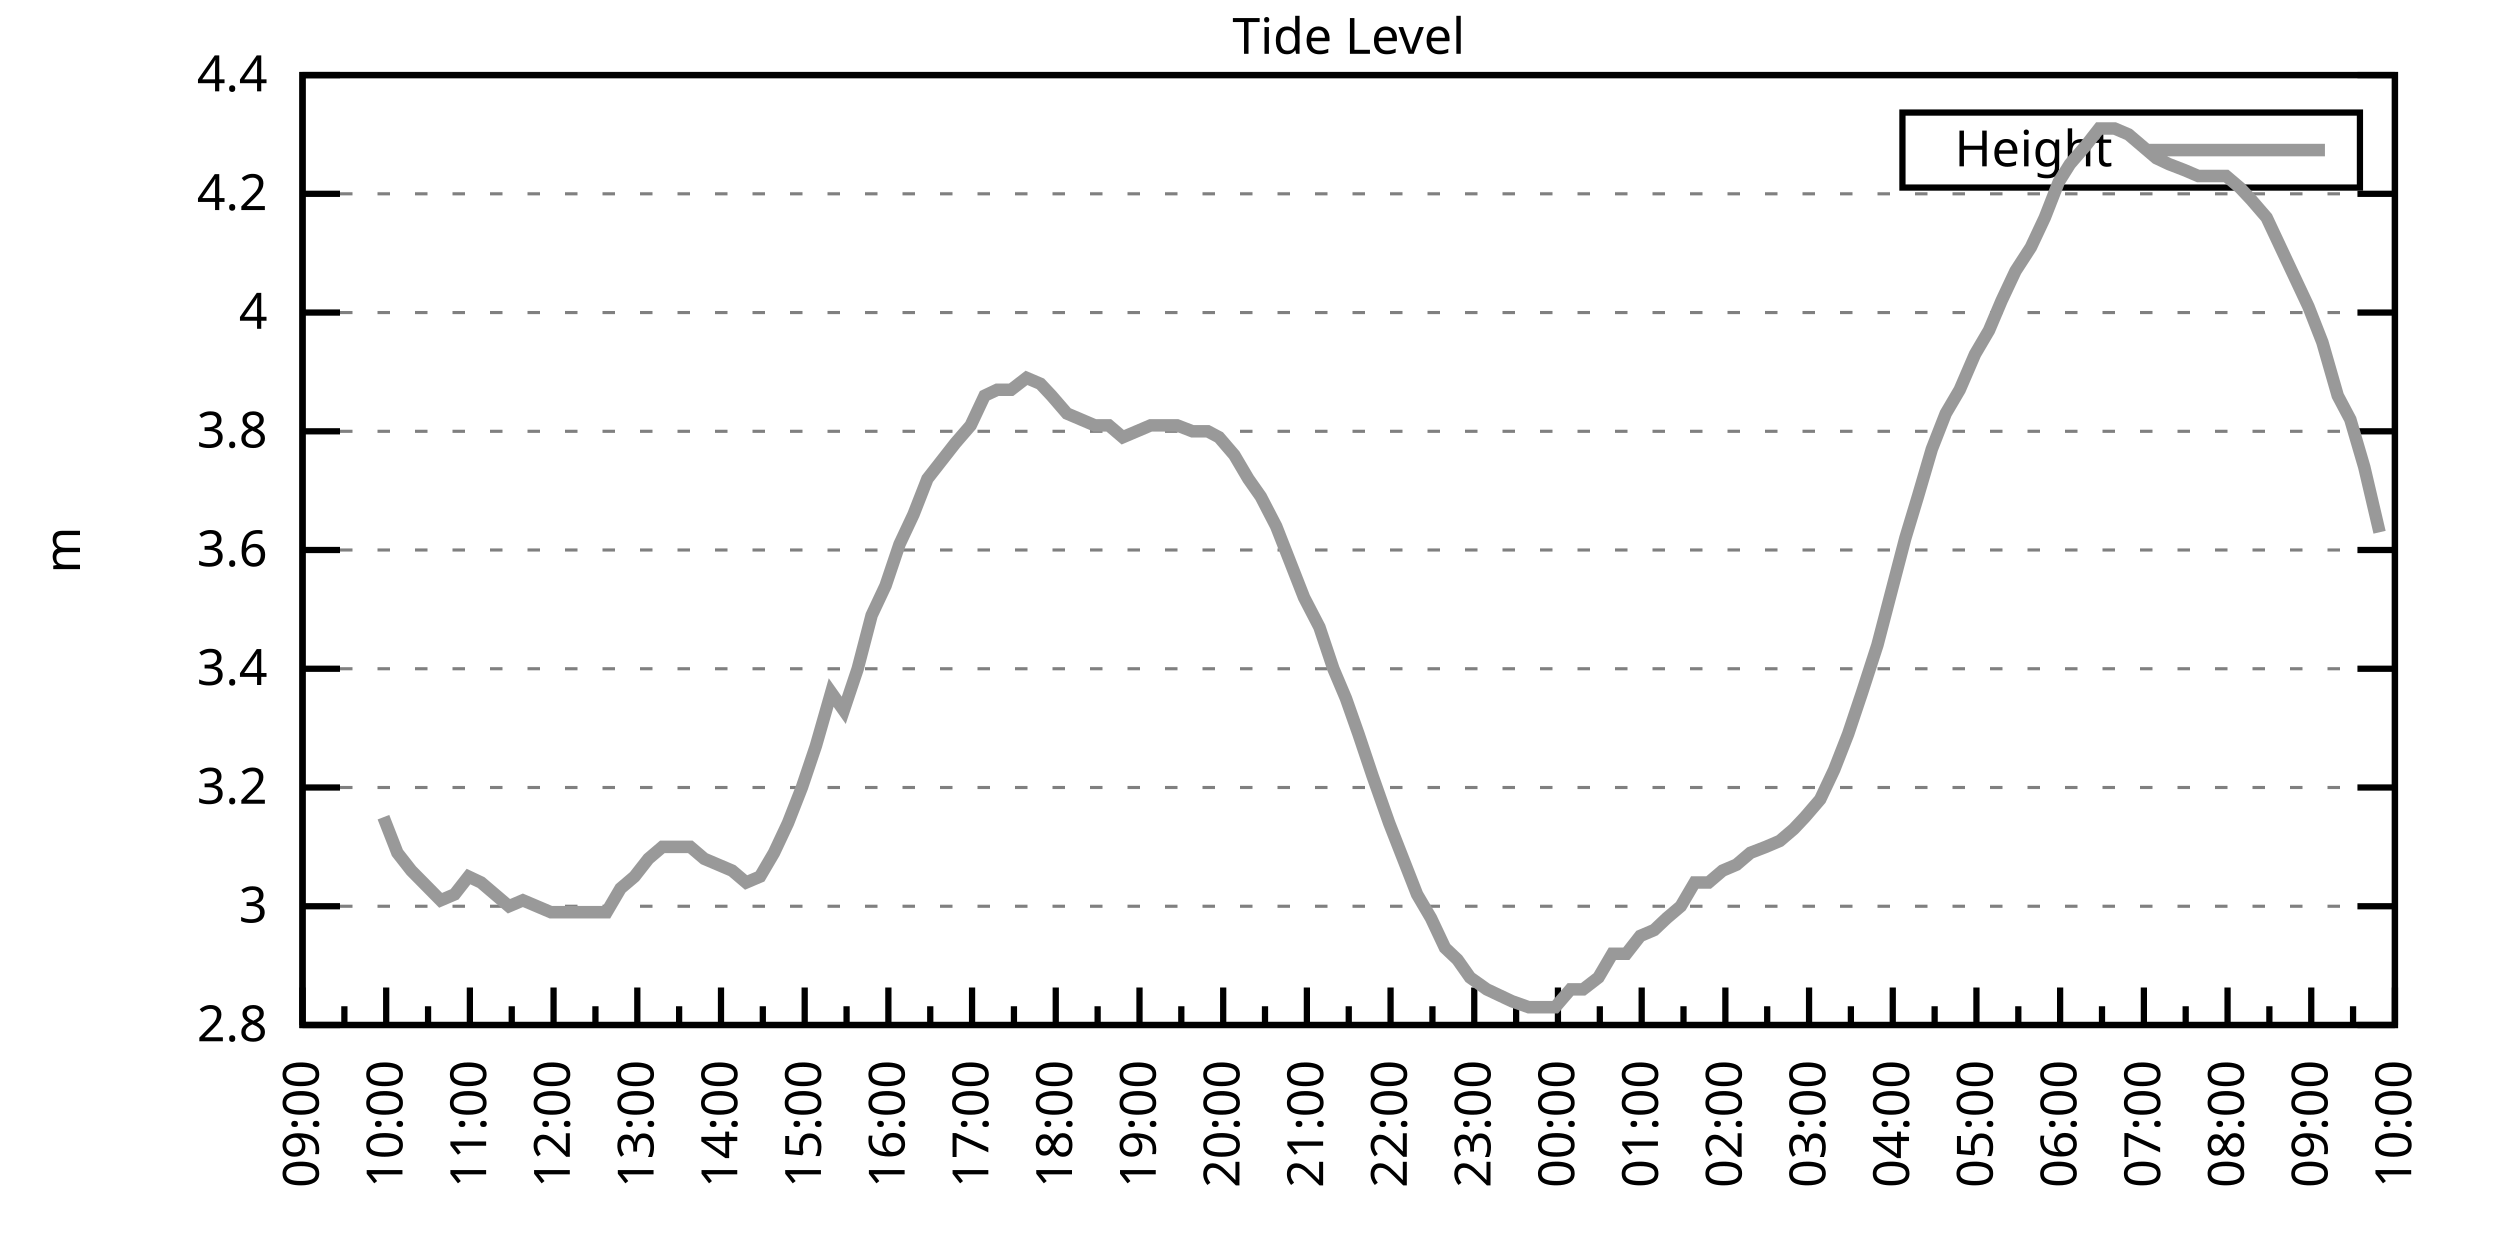
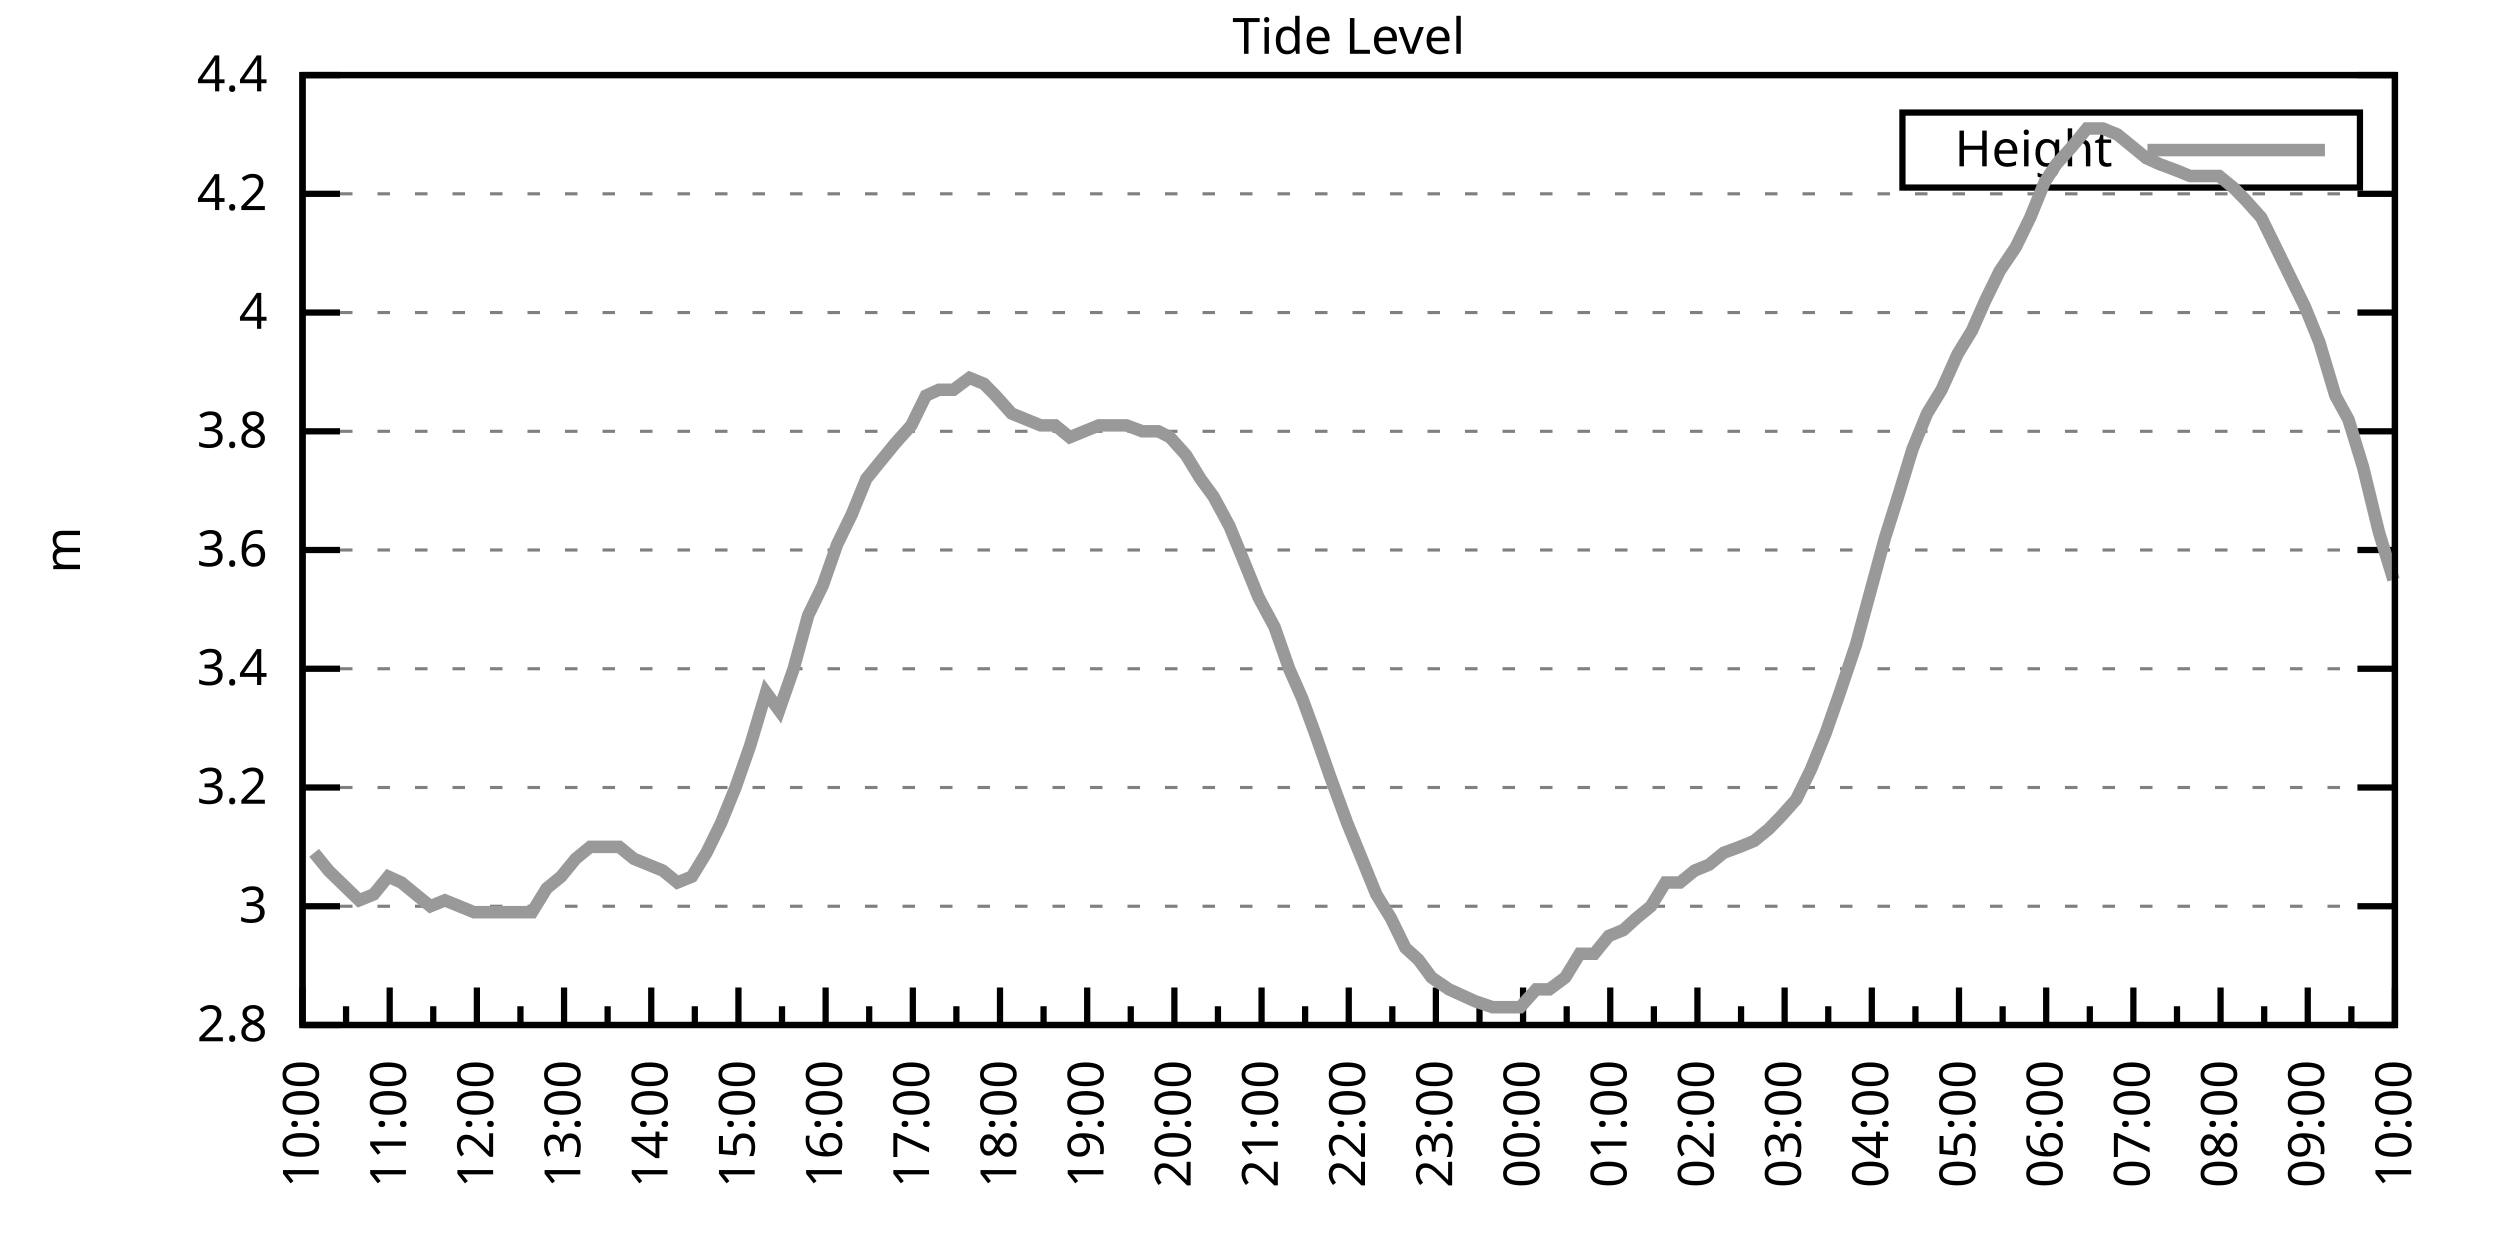
<svg xmlns="http://www.w3.org/2000/svg" xmlns:xlink="http://www.w3.org/1999/xlink" width="400" height="200" viewBox="0 0 400 200">
  <g id="gnuplot_canvas">
    <rect x="0" y="0" width="400" height="200" fill="none" />
    <defs>
      <circle id="gpDot" r="0.5" stroke-width="0.5" stroke="currentColor" />
      <path id="gpPt0" stroke-width="0.333" stroke="currentColor" d="M-1,0 h2 M0,-1 v2" />
      <path id="gpPt1" stroke-width="0.333" stroke="currentColor" d="M-1,-1 L1,1 M1,-1 L-1,1" />
      <path id="gpPt2" stroke-width="0.333" stroke="currentColor" d="M-1,0 L1,0 M0,-1 L0,1 M-1,-1 L1,1 M-1,1 L1,-1" />
      <rect id="gpPt3" stroke-width="0.333" stroke="currentColor" x="-1" y="-1" width="2" height="2" />
      <rect id="gpPt4" stroke-width="0.333" stroke="currentColor" fill="currentColor" x="-1" y="-1" width="2" height="2" />
      <circle id="gpPt5" stroke-width="0.333" stroke="currentColor" cx="0" cy="0" r="1" />
      <use xlink:href="#gpPt5" id="gpPt6" fill="currentColor" stroke="none" />
      <path id="gpPt7" stroke-width="0.333" stroke="currentColor" d="M0,-1.33 L-1.33,0.67 L1.33,0.67 z" />
      <use xlink:href="#gpPt7" id="gpPt8" fill="currentColor" stroke="none" />
      <use xlink:href="#gpPt7" id="gpPt9" stroke="currentColor" transform="rotate(180)" />
      <use xlink:href="#gpPt9" id="gpPt10" fill="currentColor" stroke="none" />
      <use xlink:href="#gpPt3" id="gpPt11" stroke="currentColor" transform="rotate(45)" />
      <use xlink:href="#gpPt11" id="gpPt12" fill="currentColor" stroke="none" />
      <path id="gpPt13" stroke-width="0.333" stroke="currentColor" d="M0,1.330 L1.265,0.411 L0.782,-1.067 L-0.782,-1.076 L-1.265,0.411 z" />
      <use xlink:href="#gpPt13" id="gpPt14" fill="currentColor" stroke="none" />
      <filter id="textbox" filterUnits="objectBoundingBox" x="0" y="0" height="1" width="1">
        <feFlood flood-color="white" flood-opacity="1" result="bgnd" />
        <feComposite in="SourceGraphic" in2="bgnd" operator="atop" />
      </filter>
      <filter id="greybox" filterUnits="objectBoundingBox" x="0" y="0" height="1" width="1">
        <feFlood flood-color="lightgrey" flood-opacity="1" result="grey" />
        <feComposite in="SourceGraphic" in2="grey" operator="atop" />
      </filter>
    </defs>
    <g fill="none" color="white" stroke="currentColor" stroke-width="1.00" stroke-linecap="butt" stroke-linejoin="miter">
</g>
    <g fill="none" color="black" stroke="currentColor" stroke-width="1.00" stroke-linecap="butt" stroke-linejoin="miter">
      <g stroke="none" shape-rendering="crispEdges">
        <polygon fill="rgb(255, 255, 255)" points="48.40,164.00 383.18,164.00 383.18,12.02 48.40,12.02 " />
      </g>
    </g>
    <g fill="none" color="black" stroke="currentColor" stroke-width="1.00" stroke-linecap="butt" stroke-linejoin="miter">
</g>
    <g fill="none" color="black" stroke="black" stroke-width="0.50" stroke-linecap="butt" stroke-linejoin="miter">
</g>
    <g fill="none" color="gray" stroke="currentColor" stroke-width="0.50" stroke-linecap="butt" stroke-linejoin="miter">
      <path stroke="gray" stroke-dasharray="2,4" class="gridline" d="M48.40,164.00 L383.19,164.00  " />
    </g>
    <g fill="none" color="gray" stroke="gray" stroke-width="1.00" stroke-linecap="butt" stroke-linejoin="miter">
</g>
    <g fill="none" color="black" stroke="currentColor" stroke-width="1.00" stroke-linecap="butt" stroke-linejoin="miter">
      <path stroke="black" d="M48.40,164.00 L54.40,164.00 M383.19,164.00 L377.19,164.00  " />
      <g transform="translate(42.80,166.60)" stroke="none" fill="black" font-family="Sans" font-size="8.00" text-anchor="end">
        <text>
          <tspan font-family="Sans"> 2.8</tspan>
        </text>
      </g>
    </g>
    <g fill="none" color="black" stroke="currentColor" stroke-width="1.00" stroke-linecap="butt" stroke-linejoin="miter">
</g>
    <g fill="none" color="black" stroke="black" stroke-width="0.50" stroke-linecap="butt" stroke-linejoin="miter">
</g>
    <g fill="none" color="gray" stroke="currentColor" stroke-width="0.50" stroke-linecap="butt" stroke-linejoin="miter">
      <path stroke="gray" stroke-dasharray="2,4" class="gridline" d="M48.40,145.00 L383.19,145.00  " />
    </g>
    <g fill="none" color="gray" stroke="gray" stroke-width="1.00" stroke-linecap="butt" stroke-linejoin="miter">
</g>
    <g fill="none" color="black" stroke="currentColor" stroke-width="1.00" stroke-linecap="butt" stroke-linejoin="miter">
      <path stroke="black" d="M48.40,145.00 L54.40,145.00 M383.19,145.00 L377.19,145.00  " />
      <g transform="translate(42.80,147.60)" stroke="none" fill="black" font-family="Sans" font-size="8.00" text-anchor="end">
        <text>
          <tspan font-family="Sans"> 3</tspan>
        </text>
      </g>
    </g>
    <g fill="none" color="black" stroke="currentColor" stroke-width="1.00" stroke-linecap="butt" stroke-linejoin="miter">
</g>
    <g fill="none" color="black" stroke="black" stroke-width="0.50" stroke-linecap="butt" stroke-linejoin="miter">
</g>
    <g fill="none" color="gray" stroke="currentColor" stroke-width="0.50" stroke-linecap="butt" stroke-linejoin="miter">
      <path stroke="gray" stroke-dasharray="2,4" class="gridline" d="M48.40,126.00 L383.19,126.00  " />
    </g>
    <g fill="none" color="gray" stroke="gray" stroke-width="1.00" stroke-linecap="butt" stroke-linejoin="miter">
</g>
    <g fill="none" color="black" stroke="currentColor" stroke-width="1.00" stroke-linecap="butt" stroke-linejoin="miter">
      <path stroke="black" d="M48.40,126.00 L54.40,126.00 M383.19,126.00 L377.19,126.00  " />
      <g transform="translate(42.80,128.60)" stroke="none" fill="black" font-family="Sans" font-size="8.00" text-anchor="end">
        <text>
          <tspan font-family="Sans"> 3.2</tspan>
        </text>
      </g>
    </g>
    <g fill="none" color="black" stroke="currentColor" stroke-width="1.00" stroke-linecap="butt" stroke-linejoin="miter">
</g>
    <g fill="none" color="black" stroke="black" stroke-width="0.50" stroke-linecap="butt" stroke-linejoin="miter">
</g>
    <g fill="none" color="gray" stroke="currentColor" stroke-width="0.50" stroke-linecap="butt" stroke-linejoin="miter">
      <path stroke="gray" stroke-dasharray="2,4" class="gridline" d="M48.40,107.00 L383.19,107.00  " />
    </g>
    <g fill="none" color="gray" stroke="gray" stroke-width="1.00" stroke-linecap="butt" stroke-linejoin="miter">
</g>
    <g fill="none" color="black" stroke="currentColor" stroke-width="1.00" stroke-linecap="butt" stroke-linejoin="miter">
      <path stroke="black" d="M48.40,107.00 L54.40,107.00 M383.19,107.00 L377.19,107.00  " />
      <g transform="translate(42.80,109.60)" stroke="none" fill="black" font-family="Sans" font-size="8.00" text-anchor="end">
        <text>
          <tspan font-family="Sans"> 3.4</tspan>
        </text>
      </g>
    </g>
    <g fill="none" color="black" stroke="currentColor" stroke-width="1.00" stroke-linecap="butt" stroke-linejoin="miter">
</g>
    <g fill="none" color="black" stroke="black" stroke-width="0.50" stroke-linecap="butt" stroke-linejoin="miter">
</g>
    <g fill="none" color="gray" stroke="currentColor" stroke-width="0.50" stroke-linecap="butt" stroke-linejoin="miter">
      <path stroke="gray" stroke-dasharray="2,4" class="gridline" d="M48.40,88.00 L383.19,88.00  " />
    </g>
    <g fill="none" color="gray" stroke="gray" stroke-width="1.00" stroke-linecap="butt" stroke-linejoin="miter">
</g>
    <g fill="none" color="black" stroke="currentColor" stroke-width="1.00" stroke-linecap="butt" stroke-linejoin="miter">
      <path stroke="black" d="M48.40,88.00 L54.40,88.00 M383.19,88.00 L377.19,88.00  " />
      <g transform="translate(42.80,90.60)" stroke="none" fill="black" font-family="Sans" font-size="8.00" text-anchor="end">
        <text>
          <tspan font-family="Sans"> 3.6</tspan>
        </text>
      </g>
    </g>
    <g fill="none" color="black" stroke="currentColor" stroke-width="1.00" stroke-linecap="butt" stroke-linejoin="miter">
</g>
    <g fill="none" color="black" stroke="black" stroke-width="0.50" stroke-linecap="butt" stroke-linejoin="miter">
</g>
    <g fill="none" color="gray" stroke="currentColor" stroke-width="0.50" stroke-linecap="butt" stroke-linejoin="miter">
      <path stroke="gray" stroke-dasharray="2,4" class="gridline" d="M48.40,69.01 L383.19,69.01  " />
    </g>
    <g fill="none" color="gray" stroke="gray" stroke-width="1.00" stroke-linecap="butt" stroke-linejoin="miter">
</g>
    <g fill="none" color="black" stroke="currentColor" stroke-width="1.00" stroke-linecap="butt" stroke-linejoin="miter">
      <path stroke="black" d="M48.40,69.01 L54.40,69.01 M383.19,69.01 L377.19,69.01  " />
      <g transform="translate(42.80,71.61)" stroke="none" fill="black" font-family="Sans" font-size="8.00" text-anchor="end">
        <text>
          <tspan font-family="Sans"> 3.8</tspan>
        </text>
      </g>
    </g>
    <g fill="none" color="black" stroke="currentColor" stroke-width="1.00" stroke-linecap="butt" stroke-linejoin="miter">
</g>
    <g fill="none" color="black" stroke="black" stroke-width="0.50" stroke-linecap="butt" stroke-linejoin="miter">
</g>
    <g fill="none" color="gray" stroke="currentColor" stroke-width="0.50" stroke-linecap="butt" stroke-linejoin="miter">
      <path stroke="gray" stroke-dasharray="2,4" class="gridline" d="M48.40,50.01 L383.19,50.01  " />
    </g>
    <g fill="none" color="gray" stroke="gray" stroke-width="1.00" stroke-linecap="butt" stroke-linejoin="miter">
</g>
    <g fill="none" color="black" stroke="currentColor" stroke-width="1.00" stroke-linecap="butt" stroke-linejoin="miter">
      <path stroke="black" d="M48.40,50.01 L54.40,50.01 M383.19,50.01 L377.19,50.01  " />
      <g transform="translate(42.80,52.61)" stroke="none" fill="black" font-family="Sans" font-size="8.00" text-anchor="end">
        <text>
          <tspan font-family="Sans"> 4</tspan>
        </text>
      </g>
    </g>
    <g fill="none" color="black" stroke="currentColor" stroke-width="1.00" stroke-linecap="butt" stroke-linejoin="miter">
</g>
    <g fill="none" color="black" stroke="black" stroke-width="0.50" stroke-linecap="butt" stroke-linejoin="miter">
</g>
    <g fill="none" color="gray" stroke="currentColor" stroke-width="0.50" stroke-linecap="butt" stroke-linejoin="miter">
      <path stroke="gray" stroke-dasharray="2,4" class="gridline" d="M48.40,31.01 L383.19,31.01  " />
    </g>
    <g fill="none" color="gray" stroke="gray" stroke-width="1.00" stroke-linecap="butt" stroke-linejoin="miter">
</g>
    <g fill="none" color="black" stroke="currentColor" stroke-width="1.00" stroke-linecap="butt" stroke-linejoin="miter">
      <path stroke="black" d="M48.40,31.01 L54.40,31.01 M383.19,31.01 L377.19,31.01  " />
      <g transform="translate(42.80,33.61)" stroke="none" fill="black" font-family="Sans" font-size="8.00" text-anchor="end">
        <text>
          <tspan font-family="Sans"> 4.2</tspan>
        </text>
      </g>
    </g>
    <g fill="none" color="black" stroke="currentColor" stroke-width="1.00" stroke-linecap="butt" stroke-linejoin="miter">
</g>
    <g fill="none" color="black" stroke="black" stroke-width="0.50" stroke-linecap="butt" stroke-linejoin="miter">
</g>
    <g fill="none" color="gray" stroke="currentColor" stroke-width="0.50" stroke-linecap="butt" stroke-linejoin="miter">
      <path stroke="gray" stroke-dasharray="2,4" class="gridline" d="M48.40,12.01 L383.19,12.01  " />
    </g>
    <g fill="none" color="gray" stroke="gray" stroke-width="1.00" stroke-linecap="butt" stroke-linejoin="miter">
</g>
    <g fill="none" color="black" stroke="currentColor" stroke-width="1.00" stroke-linecap="butt" stroke-linejoin="miter">
      <path stroke="black" d="M48.40,12.01 L54.40,12.01 M383.19,12.01 L377.19,12.01  " />
      <g transform="translate(42.80,14.61)" stroke="none" fill="black" font-family="Sans" font-size="8.00" text-anchor="end">
        <text>
          <tspan font-family="Sans"> 4.4</tspan>
        </text>
      </g>
    </g>
    <g fill="none" color="black" stroke="currentColor" stroke-width="1.00" stroke-linecap="butt" stroke-linejoin="miter">
      <path stroke="black" d="M48.40,164.00 L48.40,158.00  " />
      <g transform="translate(51.00,169.60) rotate(270)" stroke="none" fill="black" font-family="Sans" font-size="8.00" text-anchor="end">
        <text>
+           <tspan font-family="Sans">10:00</tspan>
+         </text>
+       </g>
+     </g>
+     <g fill="none" color="black" stroke="currentColor" stroke-width="1.00" stroke-linecap="butt" stroke-linejoin="miter">
+       <path stroke="black" d="M55.37,164.00 L55.37,161.00 M62.35,164.00 L62.35,158.00  " />
+       <g transform="translate(64.95,169.60) rotate(270)" stroke="none" fill="black" font-family="Sans" font-size="8.00" text-anchor="end">
+         <text>
+           <tspan font-family="Sans">11:00</tspan>
+         </text>
+       </g>
+     </g>
+     <g fill="none" color="black" stroke="currentColor" stroke-width="1.00" stroke-linecap="butt" stroke-linejoin="miter">
+       <path stroke="black" d="M69.32,164.00 L69.32,161.00 M76.30,164.00 L76.30,158.00  " />
+       <g transform="translate(78.90,169.60) rotate(270)" stroke="none" fill="black" font-family="Sans" font-size="8.00" text-anchor="end">
+         <text>
+           <tspan font-family="Sans">12:00</tspan>
+         </text>
+       </g>
+     </g>
+     <g fill="none" color="black" stroke="currentColor" stroke-width="1.00" stroke-linecap="butt" stroke-linejoin="miter">
+       <path stroke="black" d="M83.27,164.00 L83.27,161.00 M90.25,164.00 L90.25,158.00  " />
+       <g transform="translate(92.85,169.60) rotate(270)" stroke="none" fill="black" font-family="Sans" font-size="8.00" text-anchor="end">
+         <text>
+           <tspan font-family="Sans">13:00</tspan>
+         </text>
+       </g>
+     </g>
+     <g fill="none" color="black" stroke="currentColor" stroke-width="1.00" stroke-linecap="butt" stroke-linejoin="miter">
+       <path stroke="black" d="M97.22,164.00 L97.22,161.00 M104.20,164.00 L104.20,158.00  " />
+       <g transform="translate(106.80,169.60) rotate(270)" stroke="none" fill="black" font-family="Sans" font-size="8.00" text-anchor="end">
+         <text>
+           <tspan font-family="Sans">14:00</tspan>
+         </text>
+       </g>
+     </g>
+     <g fill="none" color="black" stroke="currentColor" stroke-width="1.00" stroke-linecap="butt" stroke-linejoin="miter">
+       <path stroke="black" d="M111.17,164.00 L111.17,161.00 M118.15,164.00 L118.15,158.00  " />
+       <g transform="translate(120.75,169.60) rotate(270)" stroke="none" fill="black" font-family="Sans" font-size="8.00" text-anchor="end">
+         <text>
+           <tspan font-family="Sans">15:00</tspan>
+         </text>
+       </g>
+     </g>
+     <g fill="none" color="black" stroke="currentColor" stroke-width="1.00" stroke-linecap="butt" stroke-linejoin="miter">
+       <path stroke="black" d="M125.12,164.00 L125.12,161.00 M132.10,164.00 L132.10,158.00  " />
+       <g transform="translate(134.70,169.60) rotate(270)" stroke="none" fill="black" font-family="Sans" font-size="8.00" text-anchor="end">
+         <text>
+           <tspan font-family="Sans">16:00</tspan>
+         </text>
+       </g>
+     </g>
+     <g fill="none" color="black" stroke="currentColor" stroke-width="1.00" stroke-linecap="butt" stroke-linejoin="miter">
+       <path stroke="black" d="M139.07,164.00 L139.07,161.00 M146.05,164.00 L146.05,158.00  " />
+       <g transform="translate(148.65,169.60) rotate(270)" stroke="none" fill="black" font-family="Sans" font-size="8.00" text-anchor="end">
+         <text>
+           <tspan font-family="Sans">17:00</tspan>
+         </text>
+       </g>
+     </g>
+     <g fill="none" color="black" stroke="currentColor" stroke-width="1.00" stroke-linecap="butt" stroke-linejoin="miter">
+       <path stroke="black" d="M153.02,164.00 L153.02,161.00 M160.00,164.00 L160.00,158.00  " />
+       <g transform="translate(162.60,169.60) rotate(270)" stroke="none" fill="black" font-family="Sans" font-size="8.00" text-anchor="end">
+         <text>
+           <tspan font-family="Sans">18:00</tspan>
+         </text>
+       </g>
+     </g>
+     <g fill="none" color="black" stroke="currentColor" stroke-width="1.00" stroke-linecap="butt" stroke-linejoin="miter">
+       <path stroke="black" d="M166.97,164.00 L166.97,161.00 M173.95,164.00 L173.95,158.00  " />
+       <g transform="translate(176.55,169.60) rotate(270)" stroke="none" fill="black" font-family="Sans" font-size="8.00" text-anchor="end">
+         <text>
+           <tspan font-family="Sans">19:00</tspan>
+         </text>
+       </g>
+     </g>
+     <g fill="none" color="black" stroke="currentColor" stroke-width="1.00" stroke-linecap="butt" stroke-linejoin="miter">
+       <path stroke="black" d="M180.92,164.00 L180.92,161.00 M187.90,164.00 L187.90,158.00  " />
+       <g transform="translate(190.50,169.60) rotate(270)" stroke="none" fill="black" font-family="Sans" font-size="8.00" text-anchor="end">
+         <text>
+           <tspan font-family="Sans">20:00</tspan>
+         </text>
+       </g>
+     </g>
+     <g fill="none" color="black" stroke="currentColor" stroke-width="1.00" stroke-linecap="butt" stroke-linejoin="miter">
+       <path stroke="black" d="M194.87,164.00 L194.87,161.00 M201.85,164.00 L201.85,158.00  " />
+       <g transform="translate(204.45,169.60) rotate(270)" stroke="none" fill="black" font-family="Sans" font-size="8.00" text-anchor="end">
+         <text>
+           <tspan font-family="Sans">21:00</tspan>
+         </text>
+       </g>
+     </g>
+     <g fill="none" color="black" stroke="currentColor" stroke-width="1.00" stroke-linecap="butt" stroke-linejoin="miter">
+       <path stroke="black" d="M208.82,164.00 L208.82,161.00 M215.80,164.00 L215.80,158.00  " />
+       <g transform="translate(218.40,169.60) rotate(270)" stroke="none" fill="black" font-family="Sans" font-size="8.00" text-anchor="end">
+         <text>
+           <tspan font-family="Sans">22:00</tspan>
+         </text>
+       </g>
+     </g>
+     <g fill="none" color="black" stroke="currentColor" stroke-width="1.00" stroke-linecap="butt" stroke-linejoin="miter">
+       <path stroke="black" d="M222.77,164.00 L222.77,161.00 M229.74,164.00 L229.74,158.00  " />
+       <g transform="translate(232.34,169.60) rotate(270)" stroke="none" fill="black" font-family="Sans" font-size="8.00" text-anchor="end">
+         <text>
+           <tspan font-family="Sans">23:00</tspan>
+         </text>
+       </g>
+     </g>
+     <g fill="none" color="black" stroke="currentColor" stroke-width="1.00" stroke-linecap="butt" stroke-linejoin="miter">
+       <path stroke="black" d="M236.72,164.00 L236.72,161.00 M243.69,164.00 L243.69,158.00  " />
+       <g transform="translate(246.29,169.60) rotate(270)" stroke="none" fill="black" font-family="Sans" font-size="8.00" text-anchor="end">
+         <text>
+           <tspan font-family="Sans">00:00</tspan>
+         </text>
+       </g>
+     </g>
+     <g fill="none" color="black" stroke="currentColor" stroke-width="1.00" stroke-linecap="butt" stroke-linejoin="miter">
+       <path stroke="black" d="M250.67,164.00 L250.67,161.00 M257.64,164.00 L257.64,158.00  " />
+       <g transform="translate(260.24,169.60) rotate(270)" stroke="none" fill="black" font-family="Sans" font-size="8.00" text-anchor="end">
+         <text>
+           <tspan font-family="Sans">01:00</tspan>
+         </text>
+       </g>
+     </g>
+     <g fill="none" color="black" stroke="currentColor" stroke-width="1.00" stroke-linecap="butt" stroke-linejoin="miter">
+       <path stroke="black" d="M264.62,164.00 L264.62,161.00 M271.59,164.00 L271.59,158.00  " />
+       <g transform="translate(274.19,169.60) rotate(270)" stroke="none" fill="black" font-family="Sans" font-size="8.00" text-anchor="end">
+         <text>
+           <tspan font-family="Sans">02:00</tspan>
+         </text>
+       </g>
+     </g>
+     <g fill="none" color="black" stroke="currentColor" stroke-width="1.00" stroke-linecap="butt" stroke-linejoin="miter">
+       <path stroke="black" d="M278.57,164.00 L278.57,161.00 M285.54,164.00 L285.54,158.00  " />
+       <g transform="translate(288.14,169.60) rotate(270)" stroke="none" fill="black" font-family="Sans" font-size="8.00" text-anchor="end">
+         <text>
+           <tspan font-family="Sans">03:00</tspan>
+         </text>
+       </g>
+     </g>
+     <g fill="none" color="black" stroke="currentColor" stroke-width="1.00" stroke-linecap="butt" stroke-linejoin="miter">
+       <path stroke="black" d="M292.52,164.00 L292.52,161.00 M299.49,164.00 L299.49,158.00  " />
+       <g transform="translate(302.09,169.60) rotate(270)" stroke="none" fill="black" font-family="Sans" font-size="8.00" text-anchor="end">
+         <text>
+           <tspan font-family="Sans">04:00</tspan>
+         </text>
+       </g>
+     </g>
+     <g fill="none" color="black" stroke="currentColor" stroke-width="1.00" stroke-linecap="butt" stroke-linejoin="miter">
+       <path stroke="black" d="M306.47,164.00 L306.47,161.00 M313.44,164.00 L313.44,158.00  " />
+       <g transform="translate(316.04,169.60) rotate(270)" stroke="none" fill="black" font-family="Sans" font-size="8.00" text-anchor="end">
+         <text>
+           <tspan font-family="Sans">05:00</tspan>
+         </text>
+       </g>
+     </g>
+     <g fill="none" color="black" stroke="currentColor" stroke-width="1.00" stroke-linecap="butt" stroke-linejoin="miter">
+       <path stroke="black" d="M320.42,164.00 L320.42,161.00 M327.39,164.00 L327.39,158.00  " />
+       <g transform="translate(329.99,169.60) rotate(270)" stroke="none" fill="black" font-family="Sans" font-size="8.00" text-anchor="end">
+         <text>
+           <tspan font-family="Sans">06:00</tspan>
+         </text>
+       </g>
+     </g>
+     <g fill="none" color="black" stroke="currentColor" stroke-width="1.00" stroke-linecap="butt" stroke-linejoin="miter">
+       <path stroke="black" d="M334.37,164.00 L334.37,161.00 M341.34,164.00 L341.34,158.00  " />
+       <g transform="translate(343.94,169.60) rotate(270)" stroke="none" fill="black" font-family="Sans" font-size="8.00" text-anchor="end">
+         <text>
+           <tspan font-family="Sans">07:00</tspan>
+         </text>
+       </g>
+     </g>
+     <g fill="none" color="black" stroke="currentColor" stroke-width="1.00" stroke-linecap="butt" stroke-linejoin="miter">
+       <path stroke="black" d="M348.32,164.00 L348.32,161.00 M355.29,164.00 L355.29,158.00  " />
+       <g transform="translate(357.89,169.60) rotate(270)" stroke="none" fill="black" font-family="Sans" font-size="8.00" text-anchor="end">
+         <text>
+           <tspan font-family="Sans">08:00</tspan>
+         </text>
+       </g>
+     </g>
+     <g fill="none" color="black" stroke="currentColor" stroke-width="1.00" stroke-linecap="butt" stroke-linejoin="miter">
+       <path stroke="black" d="M362.27,164.00 L362.27,161.00 M369.24,164.00 L369.24,158.00  " />
+       <g transform="translate(371.84,169.60) rotate(270)" stroke="none" fill="black" font-family="Sans" font-size="8.00" text-anchor="end">
+         <text>
          <tspan font-family="Sans">09:00</tspan>
        </text>
      </g>
    </g>
    <g fill="none" color="black" stroke="currentColor" stroke-width="1.00" stroke-linecap="butt" stroke-linejoin="miter">
-       <path stroke="black" d="M55.10,164.00 L55.10,161.00 M61.79,164.00 L61.79,158.00  " />
-       <g transform="translate(64.39,169.60) rotate(270)" stroke="none" fill="black" font-family="Sans" font-size="8.00" text-anchor="end">
-         <text>
-           <tspan font-family="Sans">10:00</tspan>
-         </text>
-       </g>
-     </g>
-     <g fill="none" color="black" stroke="currentColor" stroke-width="1.00" stroke-linecap="butt" stroke-linejoin="miter">
-       <path stroke="black" d="M68.49,164.00 L68.49,161.00 M75.18,164.00 L75.18,158.00  " />
-       <g transform="translate(77.78,169.60) rotate(270)" stroke="none" fill="black" font-family="Sans" font-size="8.00" text-anchor="end">
-         <text>
-           <tspan font-family="Sans">11:00</tspan>
-         </text>
-       </g>
-     </g>
-     <g fill="none" color="black" stroke="currentColor" stroke-width="1.00" stroke-linecap="butt" stroke-linejoin="miter">
-       <path stroke="black" d="M81.88,164.00 L81.88,161.00 M88.57,164.00 L88.57,158.00  " />
-       <g transform="translate(91.17,169.60) rotate(270)" stroke="none" fill="black" font-family="Sans" font-size="8.00" text-anchor="end">
-         <text>
-           <tspan font-family="Sans">12:00</tspan>
-         </text>
-       </g>
-     </g>
-     <g fill="none" color="black" stroke="currentColor" stroke-width="1.00" stroke-linecap="butt" stroke-linejoin="miter">
-       <path stroke="black" d="M95.27,164.00 L95.27,161.00 M101.97,164.00 L101.97,158.00  " />
-       <g transform="translate(104.57,169.60) rotate(270)" stroke="none" fill="black" font-family="Sans" font-size="8.00" text-anchor="end">
-         <text>
-           <tspan font-family="Sans">13:00</tspan>
-         </text>
-       </g>
-     </g>
-     <g fill="none" color="black" stroke="currentColor" stroke-width="1.00" stroke-linecap="butt" stroke-linejoin="miter">
-       <path stroke="black" d="M108.66,164.00 L108.66,161.00 M115.36,164.00 L115.36,158.00  " />
-       <g transform="translate(117.96,169.60) rotate(270)" stroke="none" fill="black" font-family="Sans" font-size="8.00" text-anchor="end">
-         <text>
-           <tspan font-family="Sans">14:00</tspan>
-         </text>
-       </g>
-     </g>
-     <g fill="none" color="black" stroke="currentColor" stroke-width="1.00" stroke-linecap="butt" stroke-linejoin="miter">
-       <path stroke="black" d="M122.05,164.00 L122.05,161.00 M128.75,164.00 L128.75,158.00  " />
-       <g transform="translate(131.35,169.60) rotate(270)" stroke="none" fill="black" font-family="Sans" font-size="8.00" text-anchor="end">
-         <text>
-           <tspan font-family="Sans">15:00</tspan>
-         </text>
-       </g>
-     </g>
-     <g fill="none" color="black" stroke="currentColor" stroke-width="1.00" stroke-linecap="butt" stroke-linejoin="miter">
-       <path stroke="black" d="M135.45,164.00 L135.45,161.00 M142.14,164.00 L142.14,158.00  " />
-       <g transform="translate(144.74,169.60) rotate(270)" stroke="none" fill="black" font-family="Sans" font-size="8.00" text-anchor="end">
-         <text>
-           <tspan font-family="Sans">16:00</tspan>
-         </text>
-       </g>
-     </g>
-     <g fill="none" color="black" stroke="currentColor" stroke-width="1.00" stroke-linecap="butt" stroke-linejoin="miter">
-       <path stroke="black" d="M148.84,164.00 L148.84,161.00 M155.53,164.00 L155.53,158.00  " />
-       <g transform="translate(158.13,169.60) rotate(270)" stroke="none" fill="black" font-family="Sans" font-size="8.00" text-anchor="end">
-         <text>
-           <tspan font-family="Sans">17:00</tspan>
-         </text>
-       </g>
-     </g>
-     <g fill="none" color="black" stroke="currentColor" stroke-width="1.00" stroke-linecap="butt" stroke-linejoin="miter">
-       <path stroke="black" d="M162.23,164.00 L162.23,161.00 M168.92,164.00 L168.92,158.00  " />
-       <g transform="translate(171.52,169.60) rotate(270)" stroke="none" fill="black" font-family="Sans" font-size="8.00" text-anchor="end">
-         <text>
-           <tspan font-family="Sans">18:00</tspan>
-         </text>
-       </g>
-     </g>
-     <g fill="none" color="black" stroke="currentColor" stroke-width="1.00" stroke-linecap="butt" stroke-linejoin="miter">
-       <path stroke="black" d="M175.62,164.00 L175.62,161.00 M182.32,164.00 L182.32,158.00  " />
-       <g transform="translate(184.92,169.60) rotate(270)" stroke="none" fill="black" font-family="Sans" font-size="8.00" text-anchor="end">
-         <text>
-           <tspan font-family="Sans">19:00</tspan>
-         </text>
-       </g>
-     </g>
-     <g fill="none" color="black" stroke="currentColor" stroke-width="1.00" stroke-linecap="butt" stroke-linejoin="miter">
-       <path stroke="black" d="M189.01,164.00 L189.01,161.00 M195.71,164.00 L195.71,158.00  " />
-       <g transform="translate(198.31,169.60) rotate(270)" stroke="none" fill="black" font-family="Sans" font-size="8.00" text-anchor="end">
-         <text>
-           <tspan font-family="Sans">20:00</tspan>
-         </text>
-       </g>
-     </g>
-     <g fill="none" color="black" stroke="currentColor" stroke-width="1.00" stroke-linecap="butt" stroke-linejoin="miter">
-       <path stroke="black" d="M202.40,164.00 L202.40,161.00 M209.10,164.00 L209.10,158.00  " />
-       <g transform="translate(211.70,169.60) rotate(270)" stroke="none" fill="black" font-family="Sans" font-size="8.00" text-anchor="end">
-         <text>
-           <tspan font-family="Sans">21:00</tspan>
-         </text>
-       </g>
-     </g>
-     <g fill="none" color="black" stroke="currentColor" stroke-width="1.00" stroke-linecap="butt" stroke-linejoin="miter">
-       <path stroke="black" d="M215.80,164.00 L215.80,161.00 M222.49,164.00 L222.49,158.00  " />
-       <g transform="translate(225.09,169.60) rotate(270)" stroke="none" fill="black" font-family="Sans" font-size="8.00" text-anchor="end">
-         <text>
-           <tspan font-family="Sans">22:00</tspan>
-         </text>
-       </g>
-     </g>
-     <g fill="none" color="black" stroke="currentColor" stroke-width="1.00" stroke-linecap="butt" stroke-linejoin="miter">
-       <path stroke="black" d="M229.19,164.00 L229.19,161.00 M235.88,164.00 L235.88,158.00  " />
-       <g transform="translate(238.48,169.60) rotate(270)" stroke="none" fill="black" font-family="Sans" font-size="8.00" text-anchor="end">
-         <text>
-           <tspan font-family="Sans">23:00</tspan>
-         </text>
-       </g>
-     </g>
-     <g fill="none" color="black" stroke="currentColor" stroke-width="1.00" stroke-linecap="butt" stroke-linejoin="miter">
-       <path stroke="black" d="M242.58,164.00 L242.58,161.00 M249.27,164.00 L249.27,158.00  " />
-       <g transform="translate(251.87,169.60) rotate(270)" stroke="none" fill="black" font-family="Sans" font-size="8.00" text-anchor="end">
-         <text>
-           <tspan font-family="Sans">00:00</tspan>
-         </text>
-       </g>
-     </g>
-     <g fill="none" color="black" stroke="currentColor" stroke-width="1.00" stroke-linecap="butt" stroke-linejoin="miter">
-       <path stroke="black" d="M255.97,164.00 L255.97,161.00 M262.67,164.00 L262.67,158.00  " />
-       <g transform="translate(265.27,169.60) rotate(270)" stroke="none" fill="black" font-family="Sans" font-size="8.00" text-anchor="end">
-         <text>
-           <tspan font-family="Sans">01:00</tspan>
-         </text>
-       </g>
-     </g>
-     <g fill="none" color="black" stroke="currentColor" stroke-width="1.00" stroke-linecap="butt" stroke-linejoin="miter">
-       <path stroke="black" d="M269.36,164.00 L269.36,161.00 M276.06,164.00 L276.06,158.00  " />
-       <g transform="translate(278.66,169.60) rotate(270)" stroke="none" fill="black" font-family="Sans" font-size="8.00" text-anchor="end">
-         <text>
-           <tspan font-family="Sans">02:00</tspan>
-         </text>
-       </g>
-     </g>
-     <g fill="none" color="black" stroke="currentColor" stroke-width="1.00" stroke-linecap="butt" stroke-linejoin="miter">
-       <path stroke="black" d="M282.75,164.00 L282.75,161.00 M289.45,164.00 L289.45,158.00  " />
-       <g transform="translate(292.05,169.60) rotate(270)" stroke="none" fill="black" font-family="Sans" font-size="8.00" text-anchor="end">
-         <text>
-           <tspan font-family="Sans">03:00</tspan>
-         </text>
-       </g>
-     </g>
-     <g fill="none" color="black" stroke="currentColor" stroke-width="1.00" stroke-linecap="butt" stroke-linejoin="miter">
-       <path stroke="black" d="M296.14,164.00 L296.14,161.00 M302.84,164.00 L302.84,158.00  " />
-       <g transform="translate(305.44,169.60) rotate(270)" stroke="none" fill="black" font-family="Sans" font-size="8.00" text-anchor="end">
-         <text>
-           <tspan font-family="Sans">04:00</tspan>
-         </text>
-       </g>
-     </g>
-     <g fill="none" color="black" stroke="currentColor" stroke-width="1.00" stroke-linecap="butt" stroke-linejoin="miter">
-       <path stroke="black" d="M309.54,164.00 L309.54,161.00 M316.23,164.00 L316.23,158.00  " />
-       <g transform="translate(318.83,169.60) rotate(270)" stroke="none" fill="black" font-family="Sans" font-size="8.00" text-anchor="end">
-         <text>
-           <tspan font-family="Sans">05:00</tspan>
-         </text>
-       </g>
-     </g>
-     <g fill="none" color="black" stroke="currentColor" stroke-width="1.00" stroke-linecap="butt" stroke-linejoin="miter">
-       <path stroke="black" d="M322.93,164.00 L322.93,161.00 M329.62,164.00 L329.62,158.00  " />
-       <g transform="translate(332.22,169.60) rotate(270)" stroke="none" fill="black" font-family="Sans" font-size="8.00" text-anchor="end">
-         <text>
-           <tspan font-family="Sans">06:00</tspan>
-         </text>
-       </g>
-     </g>
-     <g fill="none" color="black" stroke="currentColor" stroke-width="1.00" stroke-linecap="butt" stroke-linejoin="miter">
-       <path stroke="black" d="M336.32,164.00 L336.32,161.00 M343.02,164.00 L343.02,158.00  " />
-       <g transform="translate(345.62,169.60) rotate(270)" stroke="none" fill="black" font-family="Sans" font-size="8.00" text-anchor="end">
-         <text>
-           <tspan font-family="Sans">07:00</tspan>
-         </text>
-       </g>
-     </g>
-     <g fill="none" color="black" stroke="currentColor" stroke-width="1.00" stroke-linecap="butt" stroke-linejoin="miter">
-       <path stroke="black" d="M349.71,164.00 L349.71,161.00 M356.41,164.00 L356.41,158.00  " />
-       <g transform="translate(359.01,169.60) rotate(270)" stroke="none" fill="black" font-family="Sans" font-size="8.00" text-anchor="end">
-         <text>
-           <tspan font-family="Sans">08:00</tspan>
-         </text>
-       </g>
-     </g>
-     <g fill="none" color="black" stroke="currentColor" stroke-width="1.00" stroke-linecap="butt" stroke-linejoin="miter">
-       <path stroke="black" d="M363.10,164.00 L363.10,161.00 M369.80,164.00 L369.80,158.00  " />
-       <g transform="translate(372.40,169.60) rotate(270)" stroke="none" fill="black" font-family="Sans" font-size="8.00" text-anchor="end">
-         <text>
-           <tspan font-family="Sans">09:00</tspan>
-         </text>
-       </g>
-     </g>
-     <g fill="none" color="black" stroke="currentColor" stroke-width="1.00" stroke-linecap="butt" stroke-linejoin="miter">
-       <path stroke="black" d="M376.49,164.00 L376.49,161.00 M383.19,164.00 L383.19,158.00  " />
+       <path stroke="black" d="M376.22,164.00 L376.22,161.00 M383.19,164.00 L383.19,158.00  " />
      <g transform="translate(385.79,169.60) rotate(270)" stroke="none" fill="black" font-family="Sans" font-size="8.00" text-anchor="end">
        <text>
          <tspan font-family="Sans">10:00</tspan>
        </text>
      </g>
    </g>
    <g fill="none" color="black" stroke="currentColor" stroke-width="1.00" stroke-linecap="butt" stroke-linejoin="miter">
</g>
    <g fill="none" color="black" stroke="currentColor" stroke-width="1.00" stroke-linecap="butt" stroke-linejoin="miter">
      <path stroke="black" d="M48.40,12.01 L48.40,164.00 L383.19,164.00 L383.19,12.01 L48.40,12.01 Z  " />
    </g>
    <g fill="none" color="black" stroke="currentColor" stroke-width="1.00" stroke-linecap="butt" stroke-linejoin="miter">
      <g transform="translate(12.80,88.01) rotate(270)" stroke="none" fill="black" font-family="Sans" font-size="8.00" text-anchor="middle">
        <text>
          <tspan font-family="Sans">m</tspan>
        </text>
      </g>
    </g>
    <g fill="none" color="black" stroke="currentColor" stroke-width="1.00" stroke-linecap="butt" stroke-linejoin="miter">
</g>
    <g fill="none" color="black" stroke="currentColor" stroke-width="1.00" stroke-linecap="butt" stroke-linejoin="miter">
      <path stroke="black" d="M304.39,30.01 L304.39,18.01 L377.59,18.01 L377.59,30.01 L304.39,30.01 Z  " />
    </g>
    <g id="Tide_level_plot_1">
      <g fill="none" color="white" stroke="black" stroke-width="2.00" stroke-linecap="butt" stroke-linejoin="miter">
</g>
      <g fill="none" color="black" stroke="currentColor" stroke-width="2.00" stroke-linecap="butt" stroke-linejoin="miter">
        <g transform="translate(337.99,26.61)" stroke="none" fill="black" font-family="Sans" font-size="8.00" text-anchor="end">
          <text>
            <tspan font-family="Sans">Height</tspan>
          </text>
        </g>
      </g>
      <g fill="none" color="black" stroke="currentColor" stroke-width="2.00" stroke-linecap="butt" stroke-linejoin="miter">
-         <path stroke="rgb(153, 153, 153)" d="M343.59,24.01 L371.99,24.01 M61.35,130.75 L63.58,136.45 L65.81,139.30 L70.50,144.05 L72.73,143.10 L74.96,140.25   L76.97,141.20 L79.20,143.10 L81.43,145.00 L83.66,144.05 L85.90,145.00 L88.13,145.95 L90.58,145.95 L92.82,145.95   L95.05,145.95 L97.06,145.95 L99.29,142.15 L101.52,140.25 L103.75,137.40 L105.98,135.50 L108.22,135.50 L110.45,135.50   L112.68,137.40 L114.91,138.35 L117.14,139.30 L119.38,141.20 L121.61,140.25 L123.84,136.45 L126.07,131.70 L128.30,126.00   L130.54,119.35 L132.99,110.80 L135.00,113.65 L137.23,107.00 L139.46,98.45 L141.69,93.70 L143.93,87.06 L146.16,82.31   L148.39,76.61 L150.62,73.76 L152.85,70.91 L155.31,68.06 L157.54,63.31 L159.55,62.36 L161.78,62.36 L164.24,60.46   L166.47,61.41 L168.25,63.31 L170.71,66.16 L172.94,67.11 L175.17,68.06 L177.41,68.06 L179.64,69.96 L181.87,69.01   L184.10,68.06 L186.33,68.06 L188.34,68.06 L190.80,69.01 L193.25,69.01 L195.04,69.96 L197.49,72.81 L199.73,76.61   L201.73,79.46 L204.19,84.21 L206.42,89.90 L208.65,95.60 L211.11,100.35 L213.34,107.00 L215.35,111.75 L217.36,117.45   L219.59,124.10 L222.27,131.70 L224.50,137.40 L226.73,143.10 L228.96,146.90 L231.20,151.65 L233.20,153.55 L235.21,156.40   L237.89,158.30 L239.90,159.25 L241.91,160.20 L244.59,161.15 L246.60,161.15 L248.83,161.15 L251.28,158.30 L253.29,158.30   L255.75,156.40 L257.98,152.60 L260.21,152.60 L262.44,149.75 L264.67,148.80 L266.68,146.90 L268.92,145.00 L271.15,141.20   L273.38,141.20 L275.61,139.30 L277.84,138.35 L280.07,136.45 L282.53,135.50 L284.76,134.55 L286.99,132.65 L288.78,130.75   L291.23,127.90 L293.47,123.15 L295.70,117.45 L297.93,110.80 L300.39,103.20 L302.62,94.65 L304.85,86.11 L306.86,79.46   L309.09,71.86 L311.32,66.16 L313.55,62.36 L316.01,56.66 L318.24,52.86 L320.25,48.11 L322.48,43.36 L324.94,39.56   L327.17,34.81 L329.40,29.11 L331.19,26.26 L333.64,23.41 L335.87,20.56 L338.33,20.56 L340.56,21.51 L342.79,23.41   L345.02,25.31 L347.03,26.26 L349.49,27.21 L351.72,28.16 L353.95,28.16 L356.18,28.16 L358.42,30.06 L360.20,31.96   L362.66,34.81 L364.89,39.56 L367.12,44.31 L369.35,49.06 L371.58,54.76 L374.04,63.31 L376.05,67.11 L378.28,74.71   L380.73,85.16  " />
+         <path stroke="rgb(153, 153, 153)" d="M343.59,24.01 L371.99,24.01 M50.26,136.45 L52.58,139.30 L57.47,144.05 L59.79,143.10 L62.12,140.25 L64.21,141.20   L66.53,143.10 L68.86,145.00 L71.18,144.05 L73.51,145.00 L75.83,145.95 L78.39,145.95 L80.72,145.95 L83.04,145.95   L85.13,145.95 L87.46,142.15 L89.78,140.25 L92.11,137.40 L94.43,135.50 L96.76,135.50 L99.08,135.50 L101.41,137.40   L103.73,138.35 L106.06,139.30 L108.38,141.20 L110.71,140.25 L113.03,136.45 L115.36,131.70 L117.68,126.00 L120.01,119.35   L122.57,110.80 L124.66,113.65 L126.98,107.00 L129.31,98.45 L131.63,93.70 L133.96,87.06 L136.28,82.31 L138.61,76.61   L140.93,73.76 L143.26,70.91 L145.81,68.06 L148.14,63.31 L150.23,62.36 L152.56,62.36 L155.11,60.46 L157.44,61.41   L159.30,63.31 L161.86,66.16 L164.18,67.11 L166.51,68.06 L168.83,68.06 L171.16,69.96 L173.48,69.01 L175.81,68.06   L178.13,68.06 L180.22,68.06 L182.78,69.01 L185.34,69.01 L187.20,69.96 L189.76,72.81 L192.08,76.61 L194.17,79.46   L196.73,84.21 L199.06,89.90 L201.38,95.60 L203.94,100.35 L206.26,107.00 L208.36,111.75 L210.45,117.45 L212.77,124.10   L215.56,131.70 L217.89,137.40 L220.21,143.10 L222.54,146.90 L224.86,151.65 L226.95,153.55 L229.05,156.40 L231.84,158.30   L233.93,159.25 L236.02,160.20 L238.81,161.15 L240.90,161.15 L243.23,161.15 L245.79,158.30 L247.88,158.30 L250.44,156.40   L252.76,152.60 L255.09,152.60 L257.41,149.75 L259.74,148.80 L261.83,146.90 L264.15,145.00 L266.48,141.20 L268.80,141.20   L271.13,139.30 L273.45,138.35 L275.78,136.45 L278.34,135.50 L280.66,134.55 L282.99,132.65 L284.85,130.75 L287.40,127.90   L289.73,123.15 L292.05,117.45 L294.38,110.80 L296.94,103.20 L299.26,94.65 L301.58,86.11 L303.68,79.46 L306.00,71.86   L308.33,66.16 L310.65,62.36 L313.21,56.66 L315.53,52.86 L317.63,48.11 L319.95,43.36 L322.51,39.56 L324.83,34.81   L327.16,29.11 L329.02,26.26 L331.58,23.41 L333.90,20.56 L336.46,20.56 L338.78,21.51 L341.11,23.41 L343.43,25.31   L345.53,26.26 L348.08,27.21 L350.41,28.16 L352.73,28.16 L355.06,28.16 L357.38,30.06 L359.24,31.96 L361.80,34.81   L364.13,39.56 L366.45,44.31 L368.78,49.06 L371.10,54.76 L373.66,63.31 L375.75,67.11 L378.08,74.71 L380.63,85.16   L382.96,92.75  " />
      </g>
    </g>
    <g fill="none" color="black" stroke="currentColor" stroke-width="2.00" stroke-linecap="butt" stroke-linejoin="miter">
</g>
    <g fill="none" color="black" stroke="black" stroke-width="1.00" stroke-linecap="butt" stroke-linejoin="miter">
</g>
    <g fill="none" color="black" stroke="currentColor" stroke-width="1.00" stroke-linecap="butt" stroke-linejoin="miter">
      <path stroke="black" d="M48.40,12.01 L48.40,164.00 L383.19,164.00 L383.19,12.01 L48.40,12.01 Z  " />
    </g>
    <g fill="none" color="black" stroke="currentColor" stroke-width="1.00" stroke-linecap="butt" stroke-linejoin="miter">
      <g transform="translate(215.79,8.61)" stroke="none" fill="black" font-family="Sans" font-size="8.00" text-anchor="middle">
        <text>
          <tspan font-family="Sans">Tide Level</tspan>
        </text>
      </g>
    </g>
    <g fill="none" color="black" stroke="currentColor" stroke-width="1.00" stroke-linecap="butt" stroke-linejoin="miter">
</g>
  </g>
</svg>
